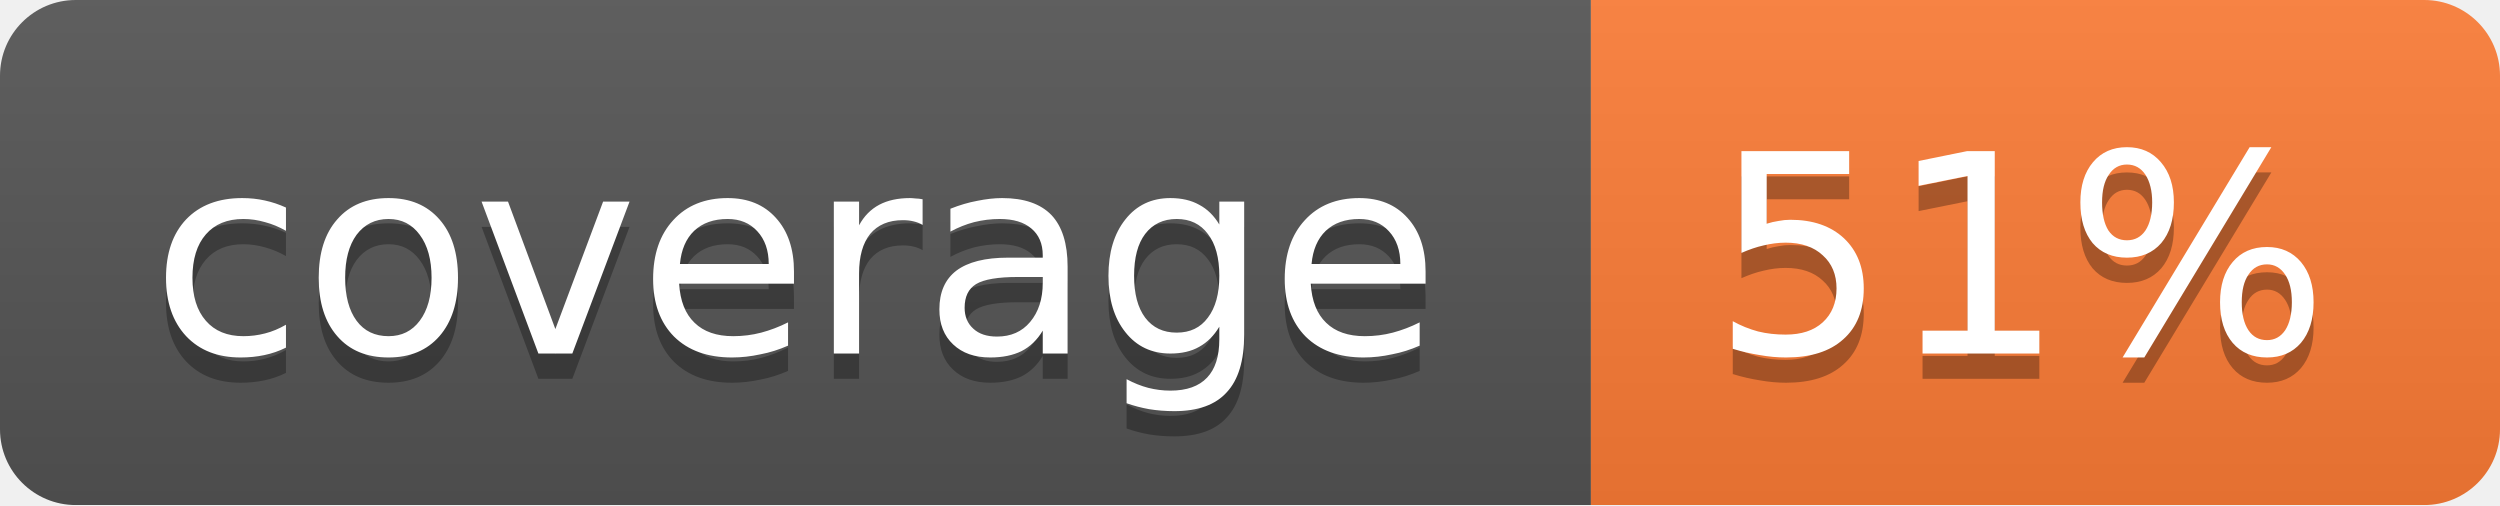
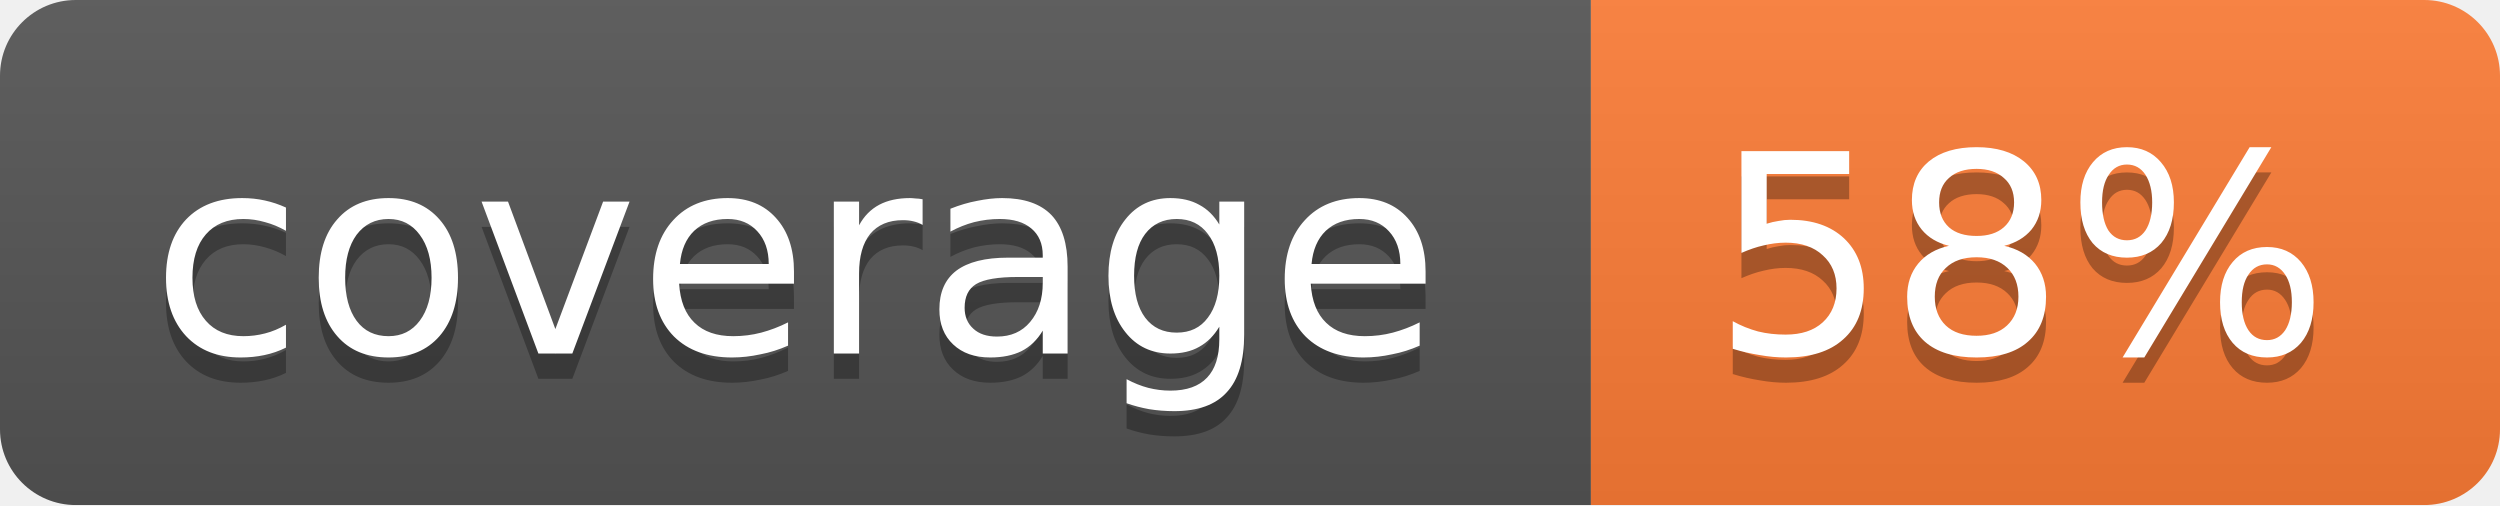
<svg xmlns="http://www.w3.org/2000/svg" width="99" height="20">
  <linearGradient id="b" x2="0" y2="100%">
    <stop offset="0" stop-color="#bbb" stop-opacity=".1" />
    <stop offset="1" stop-opacity=".1" />
  </linearGradient>
  <mask id="a">
    <rect width="99" height="20" rx="3" fill="#fff" />
  </mask>
  <g mask="url(#a)">
    <path fill="#555" d="M0 0h63v20H0z" />
    <path fill="#fe7d37" d="M63 0h36v20H63z" />
    <path fill="url(#b)" d="M0 0h99v20H0z" />
  </g>
  <g fill="#fff" text-anchor="middle" font-family="DejaVu Sans,Verdana,Geneva,sans-serif" font-size="11">
    <text x="31.5" y="15" fill="#010101" fill-opacity=".3">coverage</text>
    <text x="31.5" y="14">coverage</text>
-     <text x="80" y="15" fill="#010101" fill-opacity=".3">51%</text>
-     <text x="80" y="14">51%</text>
+     <text x="80" y="15" fill="#010101" fill-opacity=".3">58%</text>
+     <text x="80" y="14">58%</text>
  </g>
</svg>
